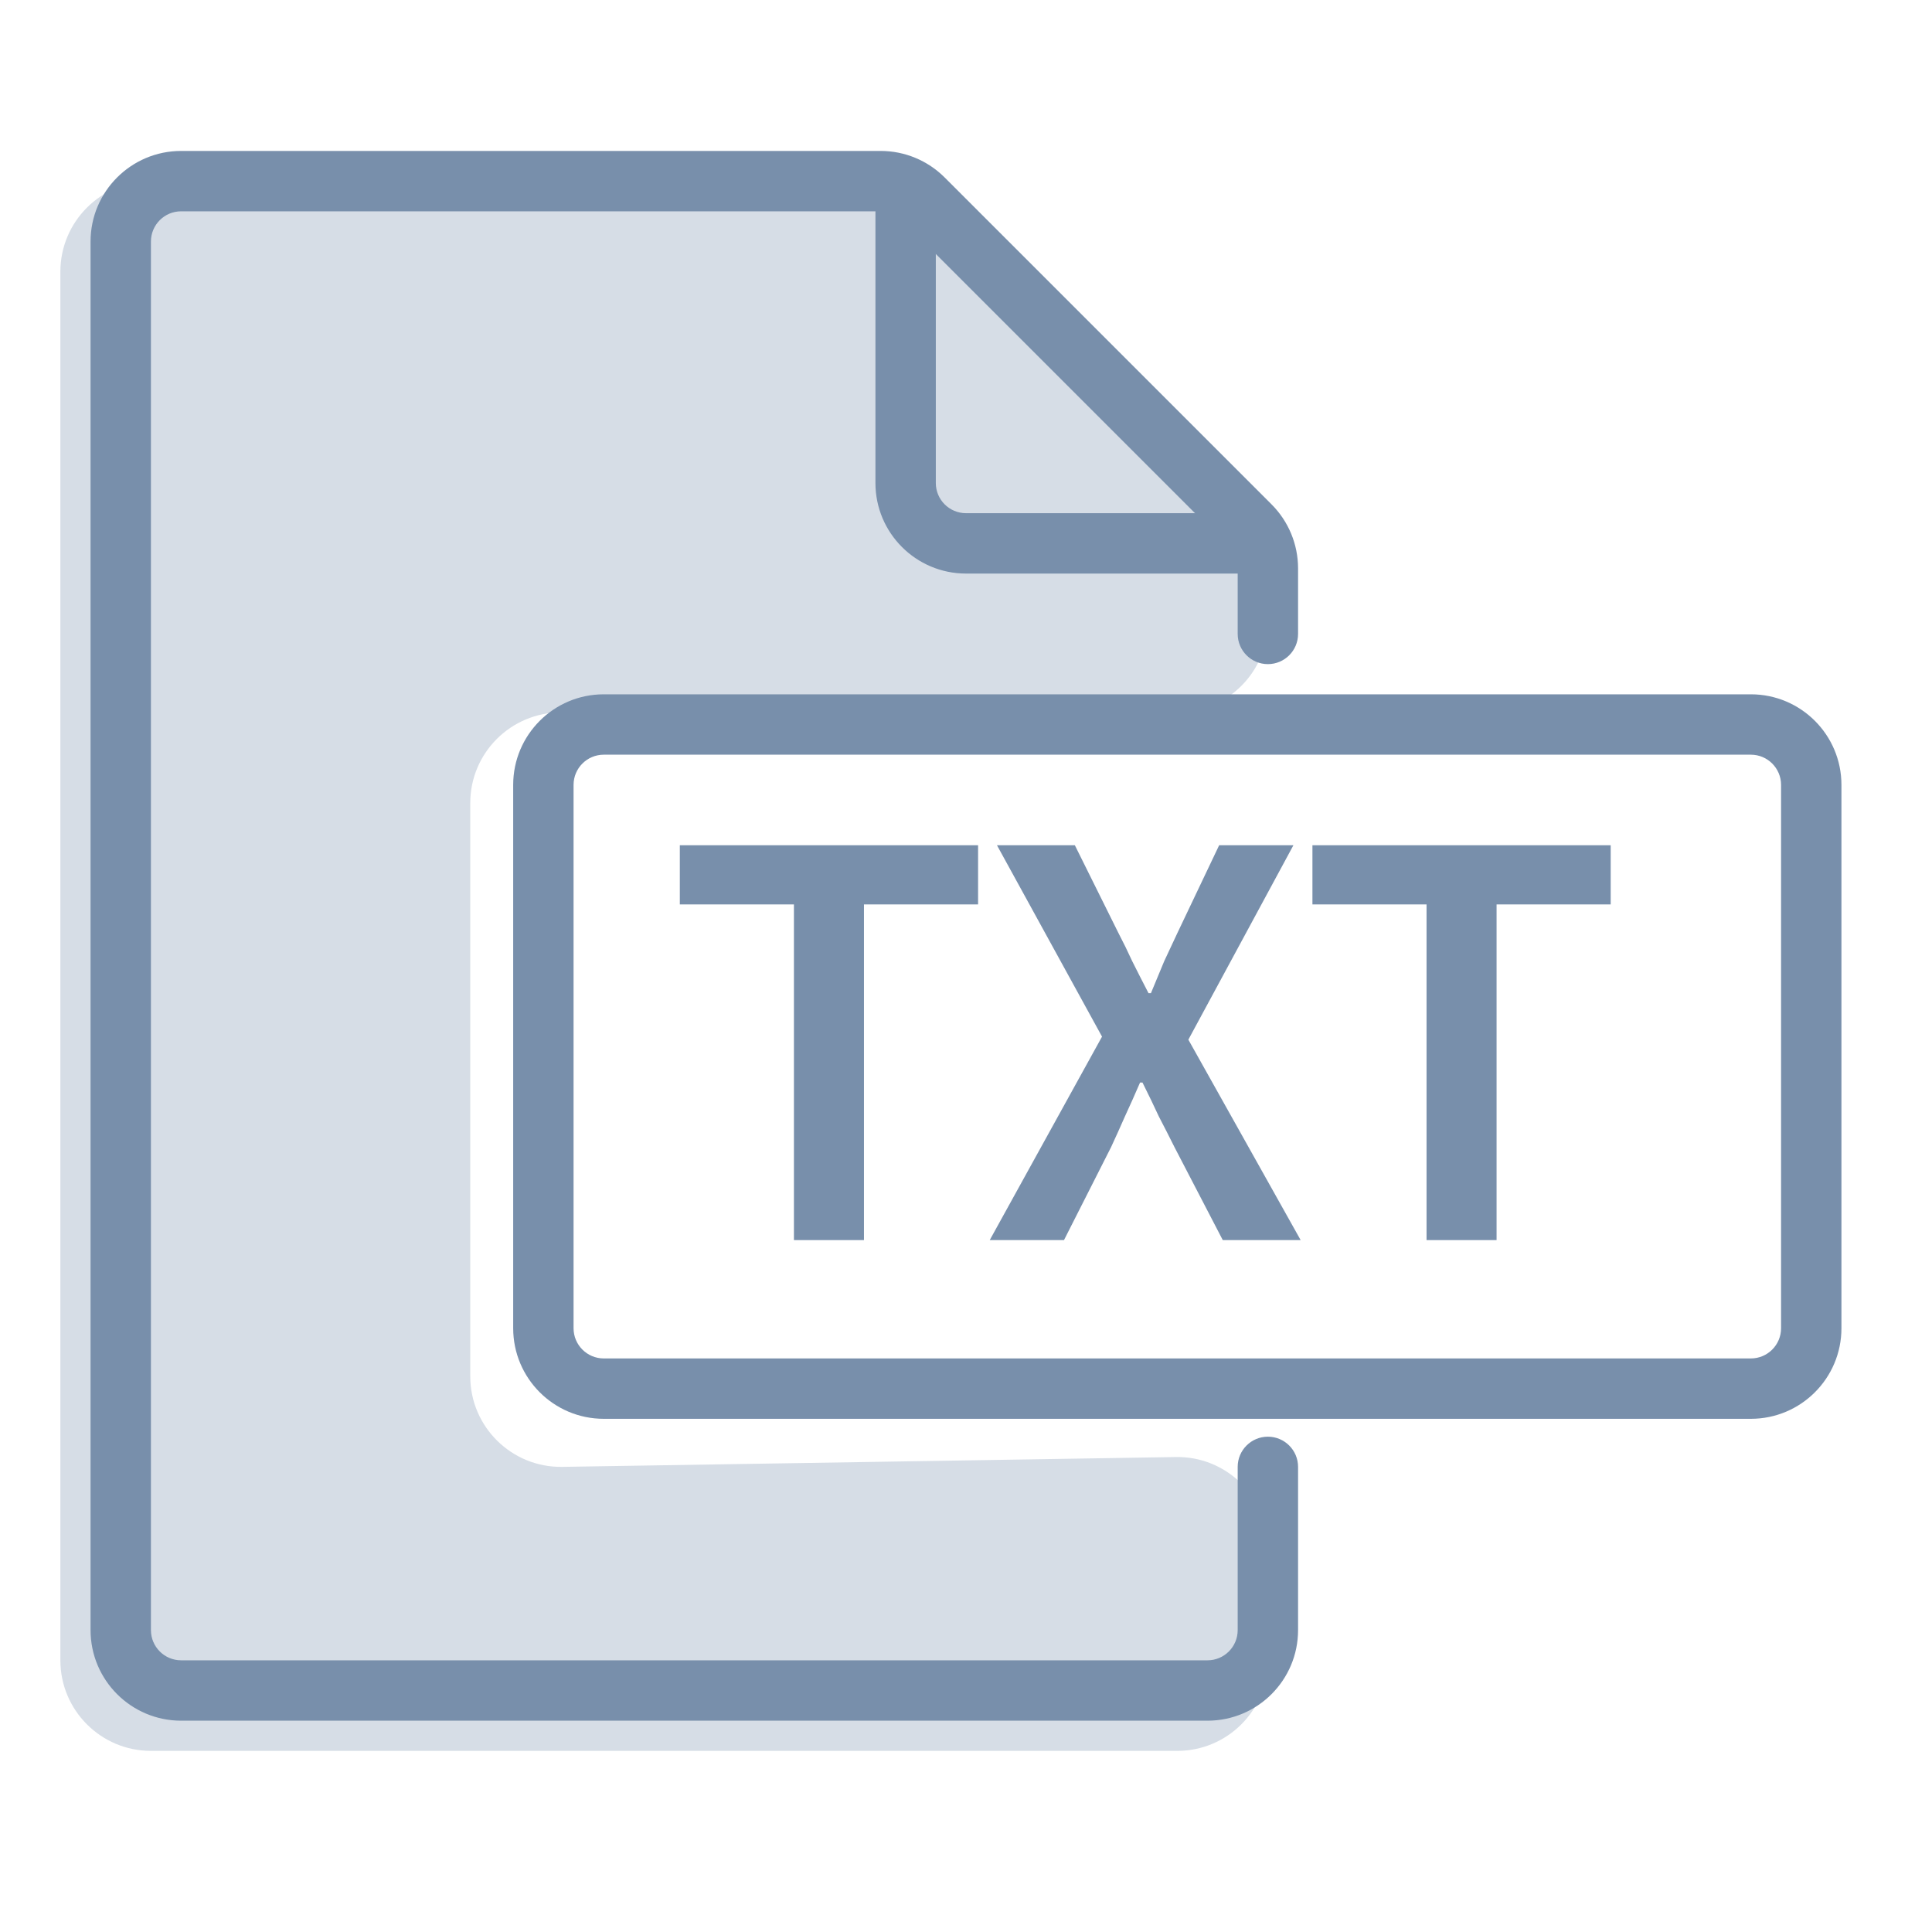
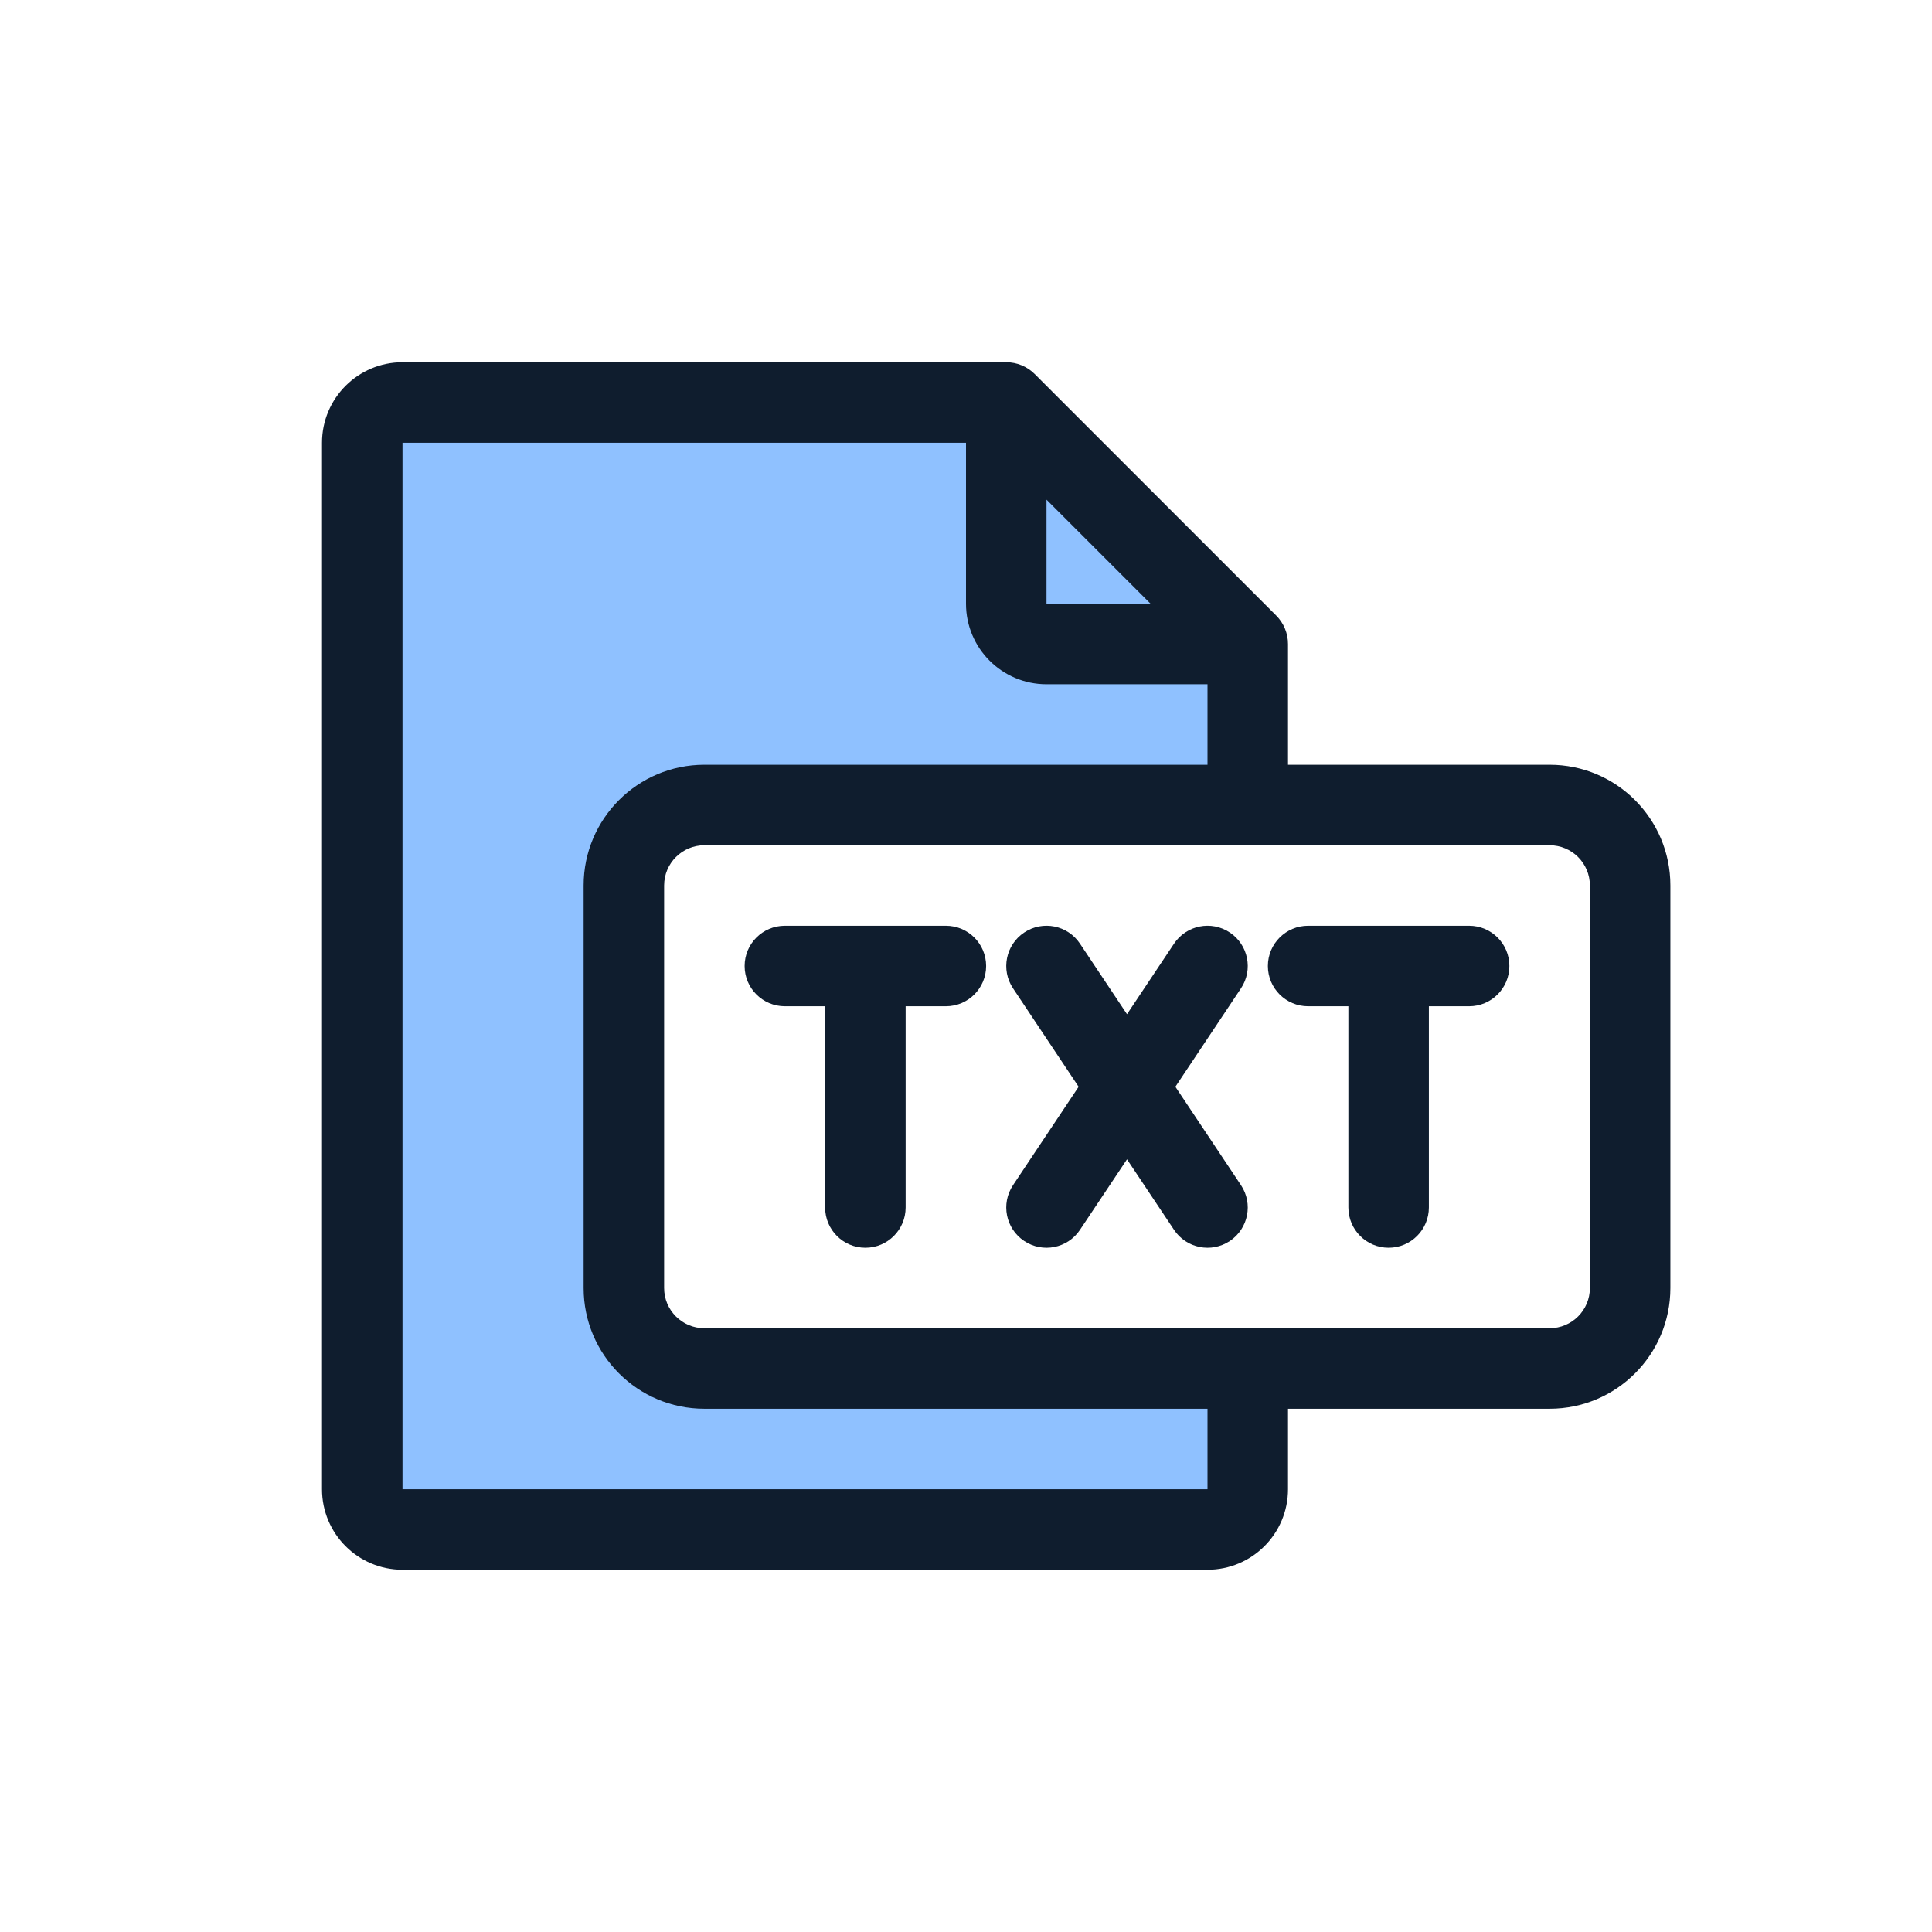
- <svg xmlns="http://www.w3.org/2000/svg" width="32" height="32" viewBox="0 0 32 32" fill="none">
-   <path d="M13.15 14.98H11.26V14H16.2V14.98H14.31V20.54H13.15V14.98Z" fill="#788FAB" />
-   <path d="M18.253 17.17L16.513 14H17.803L18.523 15.45C18.603 15.603 18.68 15.76 18.753 15.92C18.833 16.08 18.923 16.257 19.023 16.45H19.063C19.143 16.257 19.217 16.08 19.283 15.92C19.357 15.76 19.43 15.603 19.503 15.45L20.193 14H21.423L19.683 17.22L21.543 20.54H20.253L19.453 19C19.367 18.827 19.28 18.657 19.193 18.49C19.113 18.317 19.023 18.13 18.923 17.93H18.883C18.797 18.13 18.713 18.317 18.633 18.49C18.56 18.657 18.483 18.827 18.403 19L17.623 20.54H16.393L18.253 17.17Z" fill="#788FAB" />
-   <path d="M23.628 14.98H21.738V14H26.678V14.98H24.788V20.54H23.628V14.98Z" fill="#788FAB" />
-   <path d="M2.5 29H19.5C20.328 29 21 28.328 21 27.5V25.632C21 24.795 20.314 24.119 19.476 24.133L9.314 24.296C8.476 24.309 7.789 23.634 7.789 22.796V13.3C7.789 12.472 8.461 11.8 9.289 11.8H19.5C20.328 11.8 21 11.128 21 10.3V9.867C21 9.466 20.84 9.081 20.554 8.8L15.122 3.433C14.842 3.156 14.463 3 14.068 3H11H2.5C1.672 3 1 3.672 1 4.5V27.5C1 28.328 1.672 29 2.5 29Z" fill="#D6DDE6" />
-   <path fill-rule="evenodd" clip-rule="evenodd" d="M8.5 13C8.5 12.172 9.172 11.5 10 11.5H29C29.828 11.5 30.5 12.172 30.5 13V22C30.5 22.828 29.828 23.5 29 23.5H10C9.172 23.5 8.5 22.828 8.5 22V13ZM10 12.5C9.724 12.5 9.5 12.724 9.5 13V22C9.5 22.276 9.724 22.5 10 22.5H29C29.276 22.5 29.5 22.276 29.5 22V13C29.5 12.724 29.276 12.5 29 12.5H10Z" fill="#788FAB" />
-   <path fill-rule="evenodd" clip-rule="evenodd" d="M3 3.5C2.724 3.5 2.5 3.724 2.5 4V27C2.5 27.276 2.724 27.5 3 27.5H20C20.276 27.5 20.5 27.276 20.5 27V24.296C20.5 24.02 20.724 23.796 21 23.796C21.276 23.796 21.5 24.02 21.5 24.296V27C21.5 27.828 20.828 28.5 20 28.5H3C2.172 28.5 1.5 27.828 1.5 27V4C1.5 3.172 2.172 2.5 3 2.5H14.586C14.984 2.5 15.365 2.658 15.646 2.939L21.061 8.354C21.342 8.635 21.5 9.016 21.5 9.414V10.5C21.5 10.776 21.276 11 21 11C20.724 11 20.5 10.776 20.5 10.5V9.414C20.5 9.282 20.447 9.154 20.354 9.061L14.939 3.646C14.846 3.553 14.718 3.5 14.586 3.5H3Z" fill="#788FAB" />
-   <path fill-rule="evenodd" clip-rule="evenodd" d="M15 3C15.276 3 15.5 3.224 15.5 3.5V8C15.5 8.276 15.724 8.5 16 8.5H20.5C20.776 8.5 21 8.724 21 9C21 9.276 20.776 9.5 20.5 9.5H16C15.172 9.5 14.5 8.828 14.5 8V3.5C14.5 3.224 14.724 3 15 3Z" fill="#788FAB" />
+ <svg xmlns="http://www.w3.org/2000/svg" width="96" height="96" viewBox="0 0 96 96" fill="none">
+   <path d="M31 68H62V76H18V20H49.5L62 31.5V40H31V68Z" fill="#8FC1FF" />
+   <path fill-rule="evenodd" clip-rule="evenodd" d="M16 22C16 19.791 17.791 18 20 18H50C50.53 18 51.039 18.211 51.414 18.586L63.414 30.586C63.789 30.961 64 31.47 64 32V40C64 41.105 63.105 42 62 42C60.895 42 60 41.105 60 40V34H52C49.791 34 48 32.209 48 30V22L20 22V74H60V68C60 66.895 60.895 66 62 66C63.105 66 64 66.895 64 68V74C64 76.209 62.209 78 60 78H20C17.791 78 16 76.209 16 74V22ZM52 24.828L57.172 30H52V24.828Z" fill="#0F1D2E" />
+   <path fill-rule="evenodd" clip-rule="evenodd" d="M29 44C29 40.686 31.686 38 35 38H77C80.314 38 83 40.686 83 44V64C83 67.314 80.314 70 77 70H35C31.686 70 29 67.314 29 64V44ZM35 42C33.895 42 33 42.895 33 44V64C33 65.105 33.895 66 35 66H77C78.105 66 79 65.105 79 64V44C79 42.895 78.105 42 77 42H35Z" fill="#0F1D2E" />
+   <path fill-rule="evenodd" clip-rule="evenodd" d="M50.891 46.336C51.81 45.723 53.052 45.971 53.664 46.891L56 50.394L58.336 46.891C58.949 45.971 60.191 45.723 61.11 46.336C62.029 46.949 62.277 48.19 61.664 49.109L58.404 54L61.664 58.891C62.277 59.81 62.029 61.051 61.11 61.664C60.191 62.277 58.949 62.029 58.336 61.109L56 57.606L53.664 61.109C53.052 62.029 51.81 62.277 50.891 61.664C49.972 61.051 49.723 59.81 50.336 58.891L53.596 54L50.336 49.109C49.723 48.19 49.972 46.949 50.891 46.336Z" fill="#0F1D2E" />
+   <path fill-rule="evenodd" clip-rule="evenodd" d="M63 48C63 46.895 63.895 46 65 46H73C74.105 46 75 46.895 75 48C75 49.105 74.105 50 73 50H71V60C71 61.104 70.105 62 69 62C67.895 62 67 61.104 67 60V50H65C63.895 50 63 49.105 63 48Z" fill="#0F1D2E" />
+   <path fill-rule="evenodd" clip-rule="evenodd" d="M37 48C37 46.895 37.895 46 39 46H47C48.105 46 49 46.895 49 48C49 49.105 48.105 50 47 50H45V60C45 61.104 44.105 62 43 62C41.895 62 41 61.104 41 60V50H39C37.895 50 37 49.105 37 48Z" fill="#0F1D2E" />
</svg>
